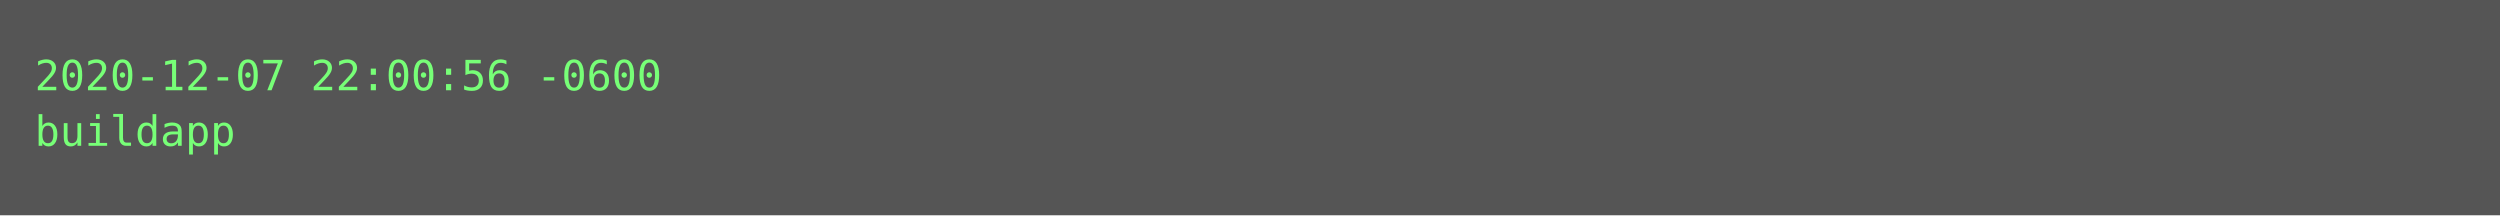
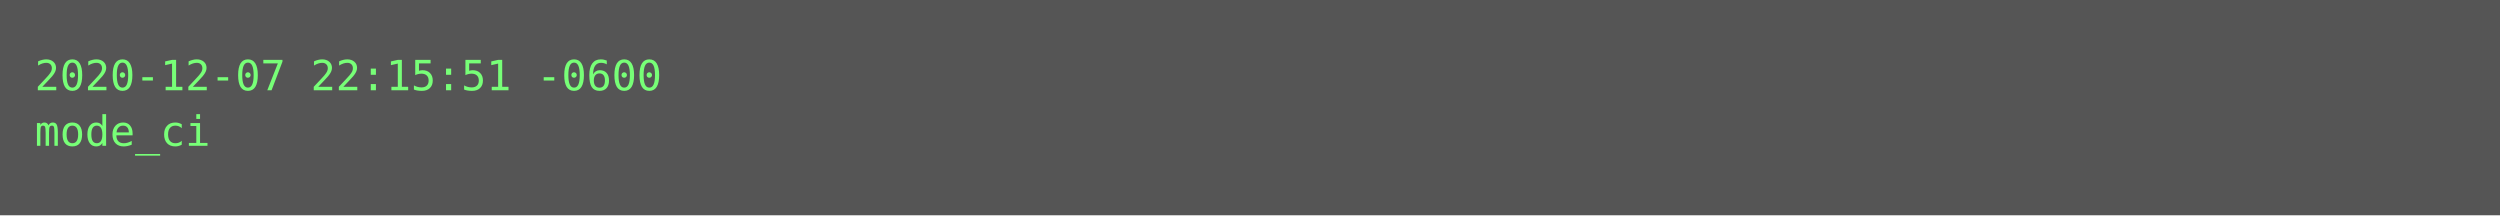
<svg xmlns="http://www.w3.org/2000/svg" height="62px" width="720px">
  <rect height="62px" fill="#555" width="720px" />
  <text fill="#7f7" font-family="Consolas, Menlo, monospace" font-size="12" xml:space="preserve">
-     <tspan x="10" y="26">2020-12-07 22:00:56 -0600</tspan>
-     <tspan x="10" y="42">buildapp</tspan>
+     <tspan x="10" y="26">2020-12-07 22:15:51 -0600</tspan>
+     <tspan x="10" y="42">mode_ci</tspan>
  </text>
</svg>
